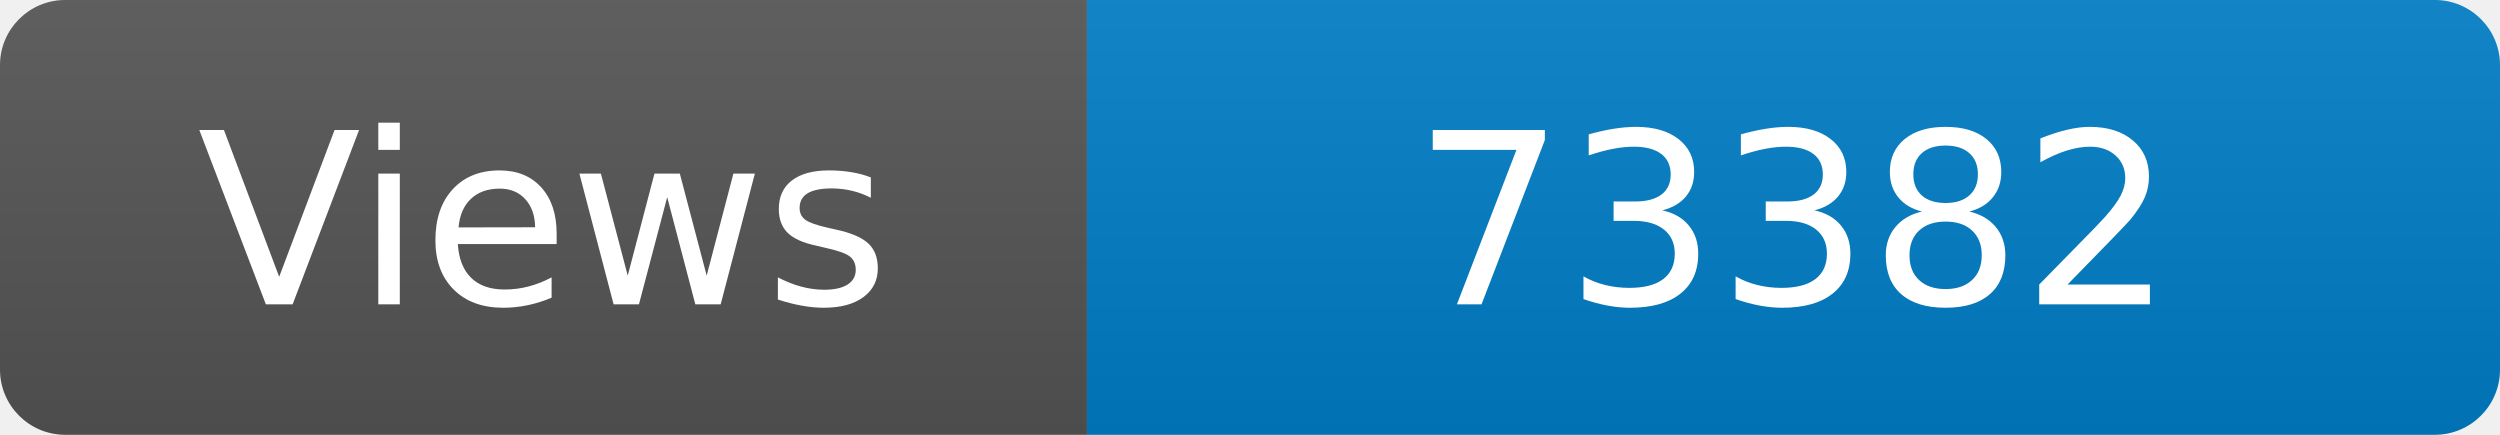
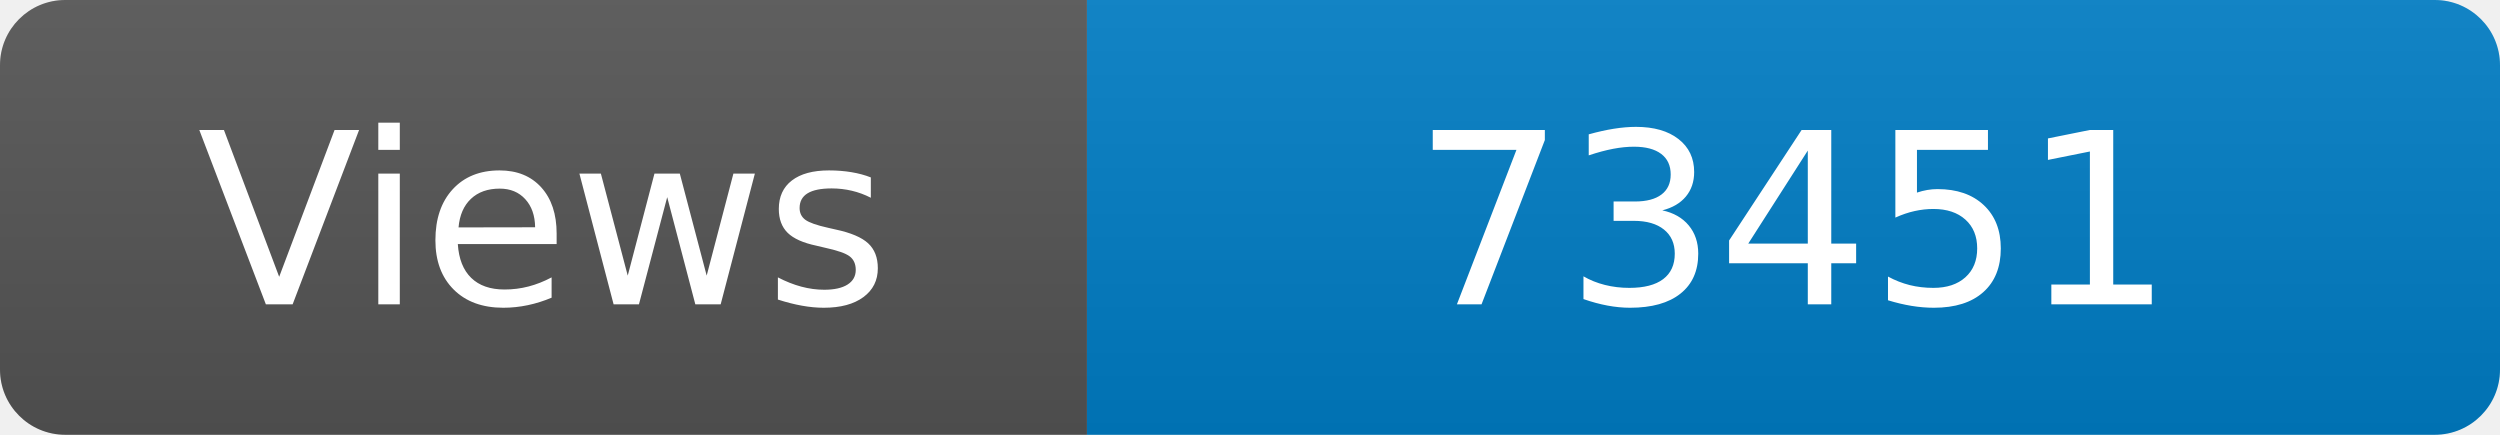
<svg xmlns="http://www.w3.org/2000/svg" width="115" height="20" role="img" aria-label="Maintained?: yes">
  <linearGradient id="s" x2="0" y2="100%">
    <stop offset="0" stop-color="#bbb" stop-opacity=".1" />
    <stop offset="1" stop-opacity=".1" />
  </linearGradient>
  <clipPath id="r">
    <rect width="115" height="20" rx="3" fill="#fff" />
  </clipPath>
  <g clip-path="url(#r)">
    <rect width="50" height="20" fill="#555" />
    <rect x="50" width="160" height="20" fill="#007ec6" />
    <rect width="115" height="20" fill="url(#s)" />
  </g>
  <g fill="#fff" text-anchor="middle" font-family="Verdana,Geneva,DejaVu Sans,sans-serif" font-size="110">
    <text x="250" y="140" transform="scale(.1)" fill="#fff">Views</text>
-     <text x="825" y="140" transform="scale(.1)" fill="#fff">73382</text>
+     <text x="825" y="140" transform="scale(.1)" fill="#fff">73451</text>
  </g>
</svg>
